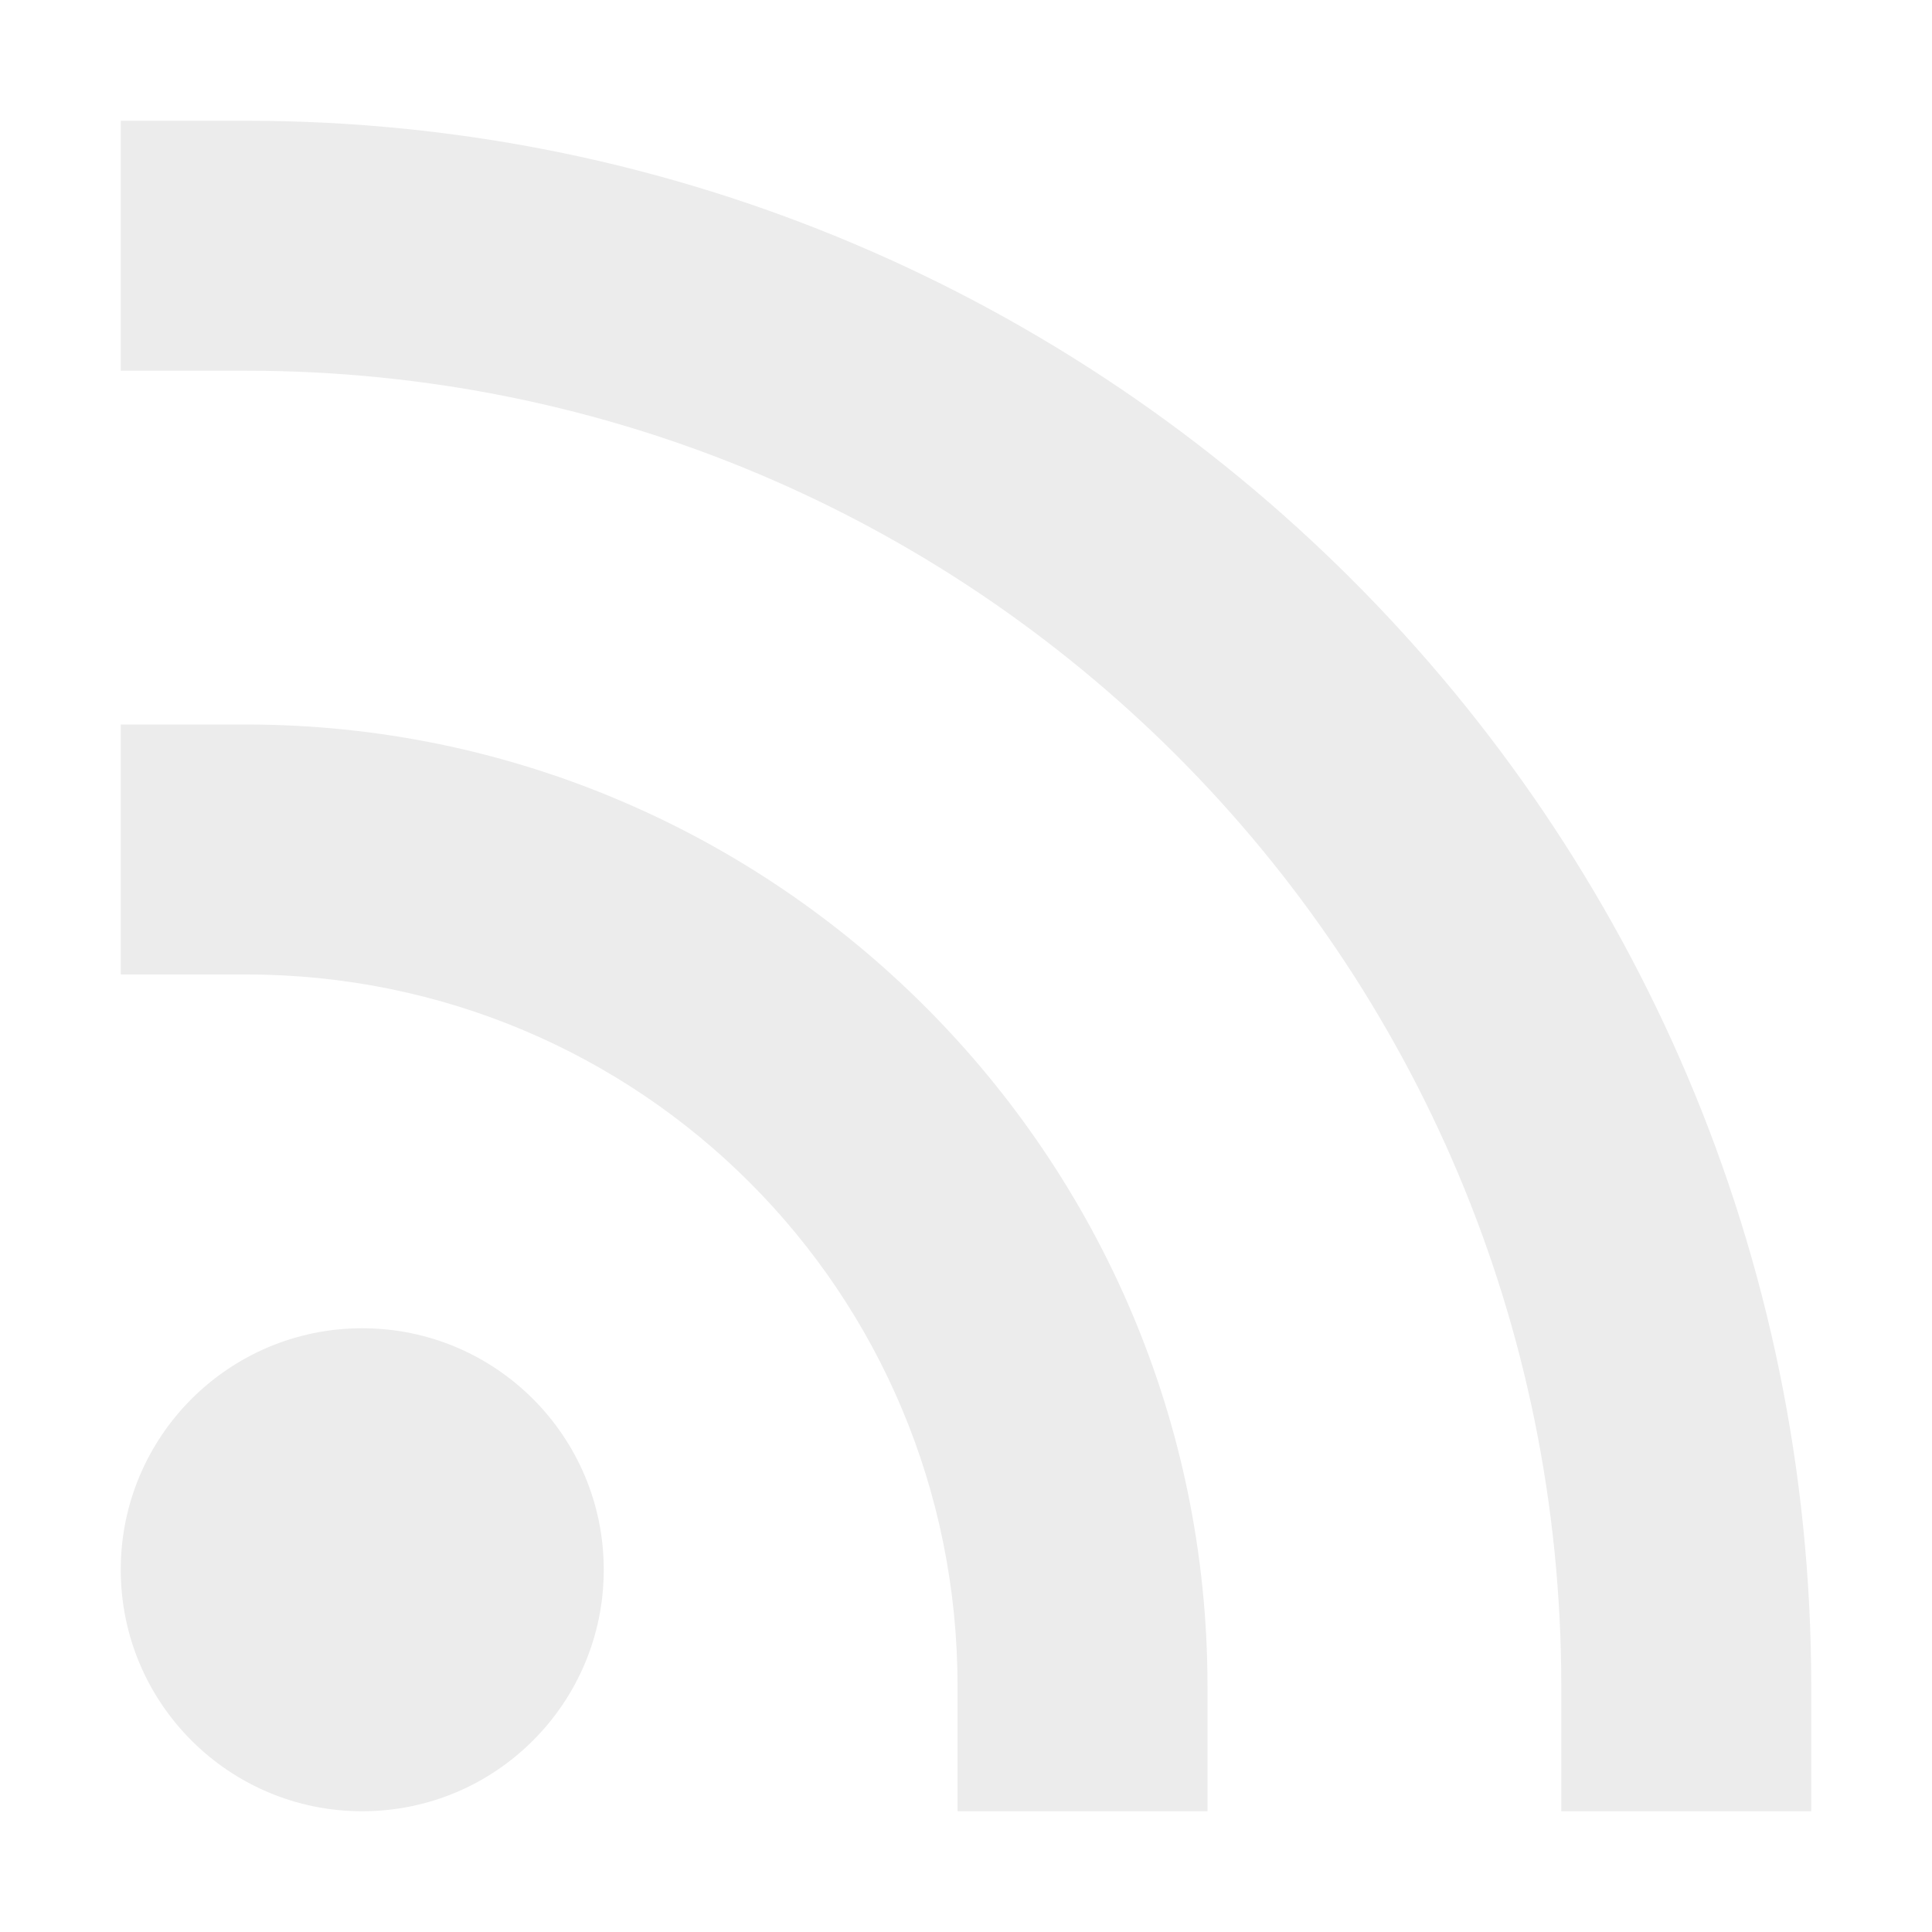
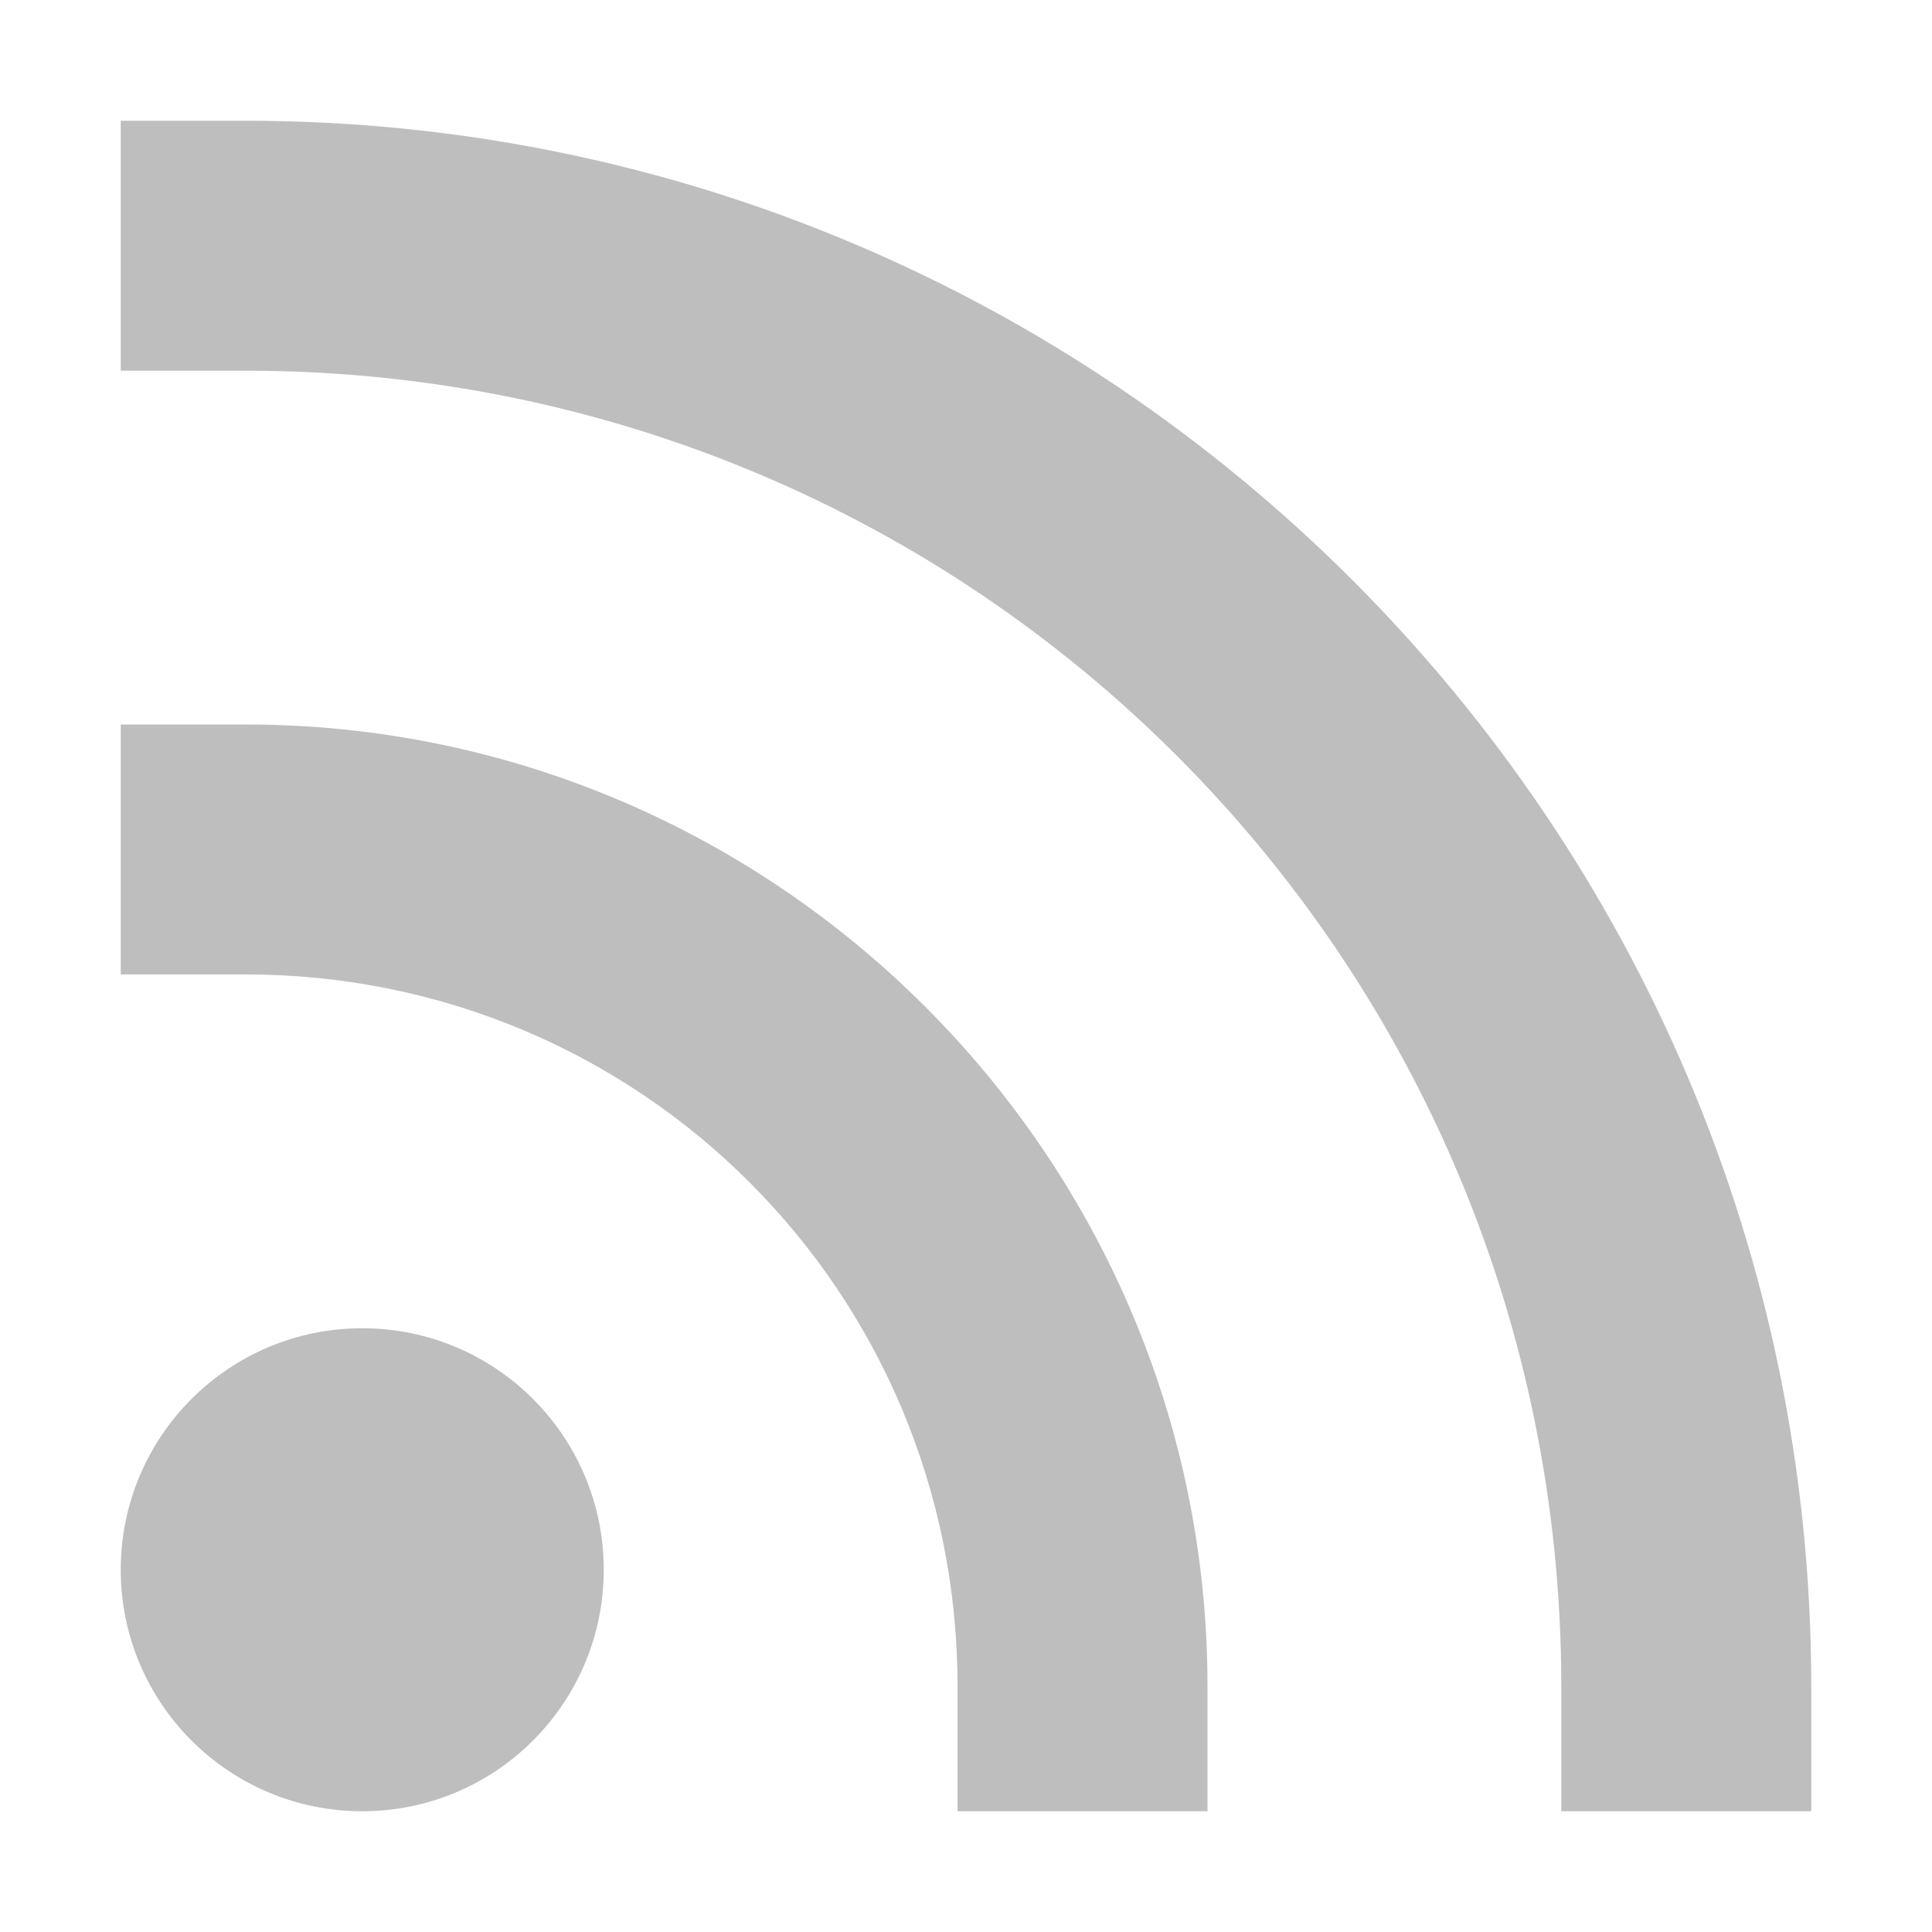
<svg xmlns="http://www.w3.org/2000/svg" viewBox="0 0 16 16">
-   <path d="m 1 3.07 1.035 0 c 6.03 0 10.895 4.865 10.895 10.895 l 0 1.035 2.07 0 0 -1.035 c 0 -7.148 -5.817 -12.965 -12.965 -12.965 l -1.035 0 0 2.07 z" style="visibility:visible;shape-rendering:auto;color-interpolation-filters:linearRGB;fill:#ececec;opacity:1;image-rendering:auto;fill-opacity:1;text-rendering:auto;stroke:none;display:inline;color:#000;fill-rule:nonzero;color-rendering:auto;color-interpolation:sRGB" />
-   <path d="m 1 8.07 1.035 0 c 3.268 0 5.895 2.627 5.895 5.895 l 0 1.035 2.07 0 0 -1.035 c 0 -4.387 -3.578 -7.965 -7.965 -7.965 l -1.035 0 0 2.07 z" style="visibility:visible;shape-rendering:auto;color-interpolation-filters:linearRGB;fill:#ececec;opacity:1;image-rendering:auto;fill-opacity:1;text-rendering:auto;stroke:none;display:inline;color:#000;fill-rule:nonzero;color-rendering:auto;color-interpolation:sRGB" />
-   <circle cy="13" cx="3" r="2" style="fill:#ececec;opacity:1;fill-opacity:1;stroke:none;fill-rule:nonzero" />
+   <path d="m 1 3.07 1.035 0 c 6.03 0 10.895 4.865 10.895 10.895 l 0 1.035 2.07 0 0 -1.035 c 0 -7.148 -5.817 -12.965 -12.965 -12.965 l -1.035 0 0 2.07 z" style="visibility:visible;shape-rendering:auto;color-interpolation-filters:linearRGB;fill:#bebebe;opacity:1;image-rendering:auto;fill-opacity:1;text-rendering:auto;stroke:none;display:inline;color:#000;fill-rule:nonzero;color-rendering:auto;color-interpolation:sRGB" />
+   <path d="m 1 8.07 1.035 0 c 3.268 0 5.895 2.627 5.895 5.895 l 0 1.035 2.07 0 0 -1.035 c 0 -4.387 -3.578 -7.965 -7.965 -7.965 l -1.035 0 0 2.07 z" style="visibility:visible;shape-rendering:auto;color-interpolation-filters:linearRGB;fill:#bebebe;opacity:1;image-rendering:auto;fill-opacity:1;text-rendering:auto;stroke:none;display:inline;color:#000;fill-rule:nonzero;color-rendering:auto;color-interpolation:sRGB" />
+   <circle cy="13" cx="3" r="2" style="fill:#bebebe;opacity:1;fill-opacity:1;stroke:none;fill-rule:nonzero" />
</svg>
